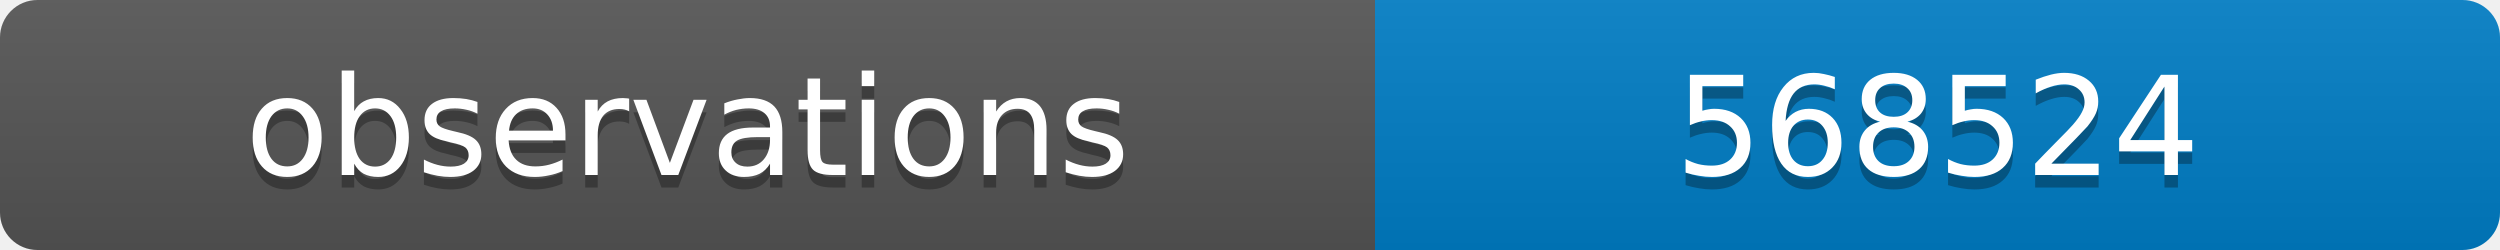
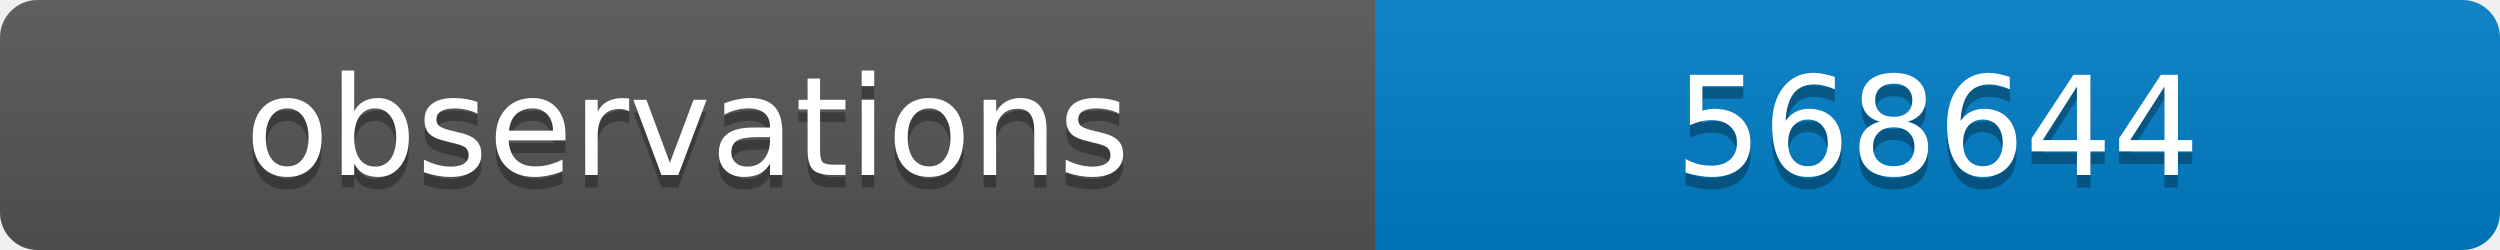
<svg xmlns="http://www.w3.org/2000/svg" width="200" height="20">
  <linearGradient id="b" x2="0" y2="100%">
    <stop offset="0" stop-color="#bbb" stop-opacity=".1" />
    <stop offset="1" stop-opacity=".1" />
  </linearGradient>
  <clipPath id="a">
    <rect width="200" height="20" rx="3" fill="#fff" />
  </clipPath>
  <g clip-path="url(#a)">
    <path fill="#555" d="M0 0h110v20H0z" />
    <path fill="#007ec6" d="M110 0h90v20H110z" />
    <path fill="url(#b)" d="M0 0h200v20H0z" />
  </g>
  <g fill="#fff" text-anchor="middle" font-family="DejaVu Sans,Verdana,Geneva,sans-serif" font-size="11">
    <text x="55" y="15" fill="#010101" fill-opacity=".3">observations</text>
    <text x="55" y="14">observations</text>
-     <text x="155" y="15" fill="#010101" fill-opacity=".3">568524</text>
-     <text x="155" y="14">568524</text>
+     <text x="155" y="15" fill="#010101" fill-opacity=".3">568644</text>
+     <text x="155" y="14">568644</text>
  </g>
</svg>
